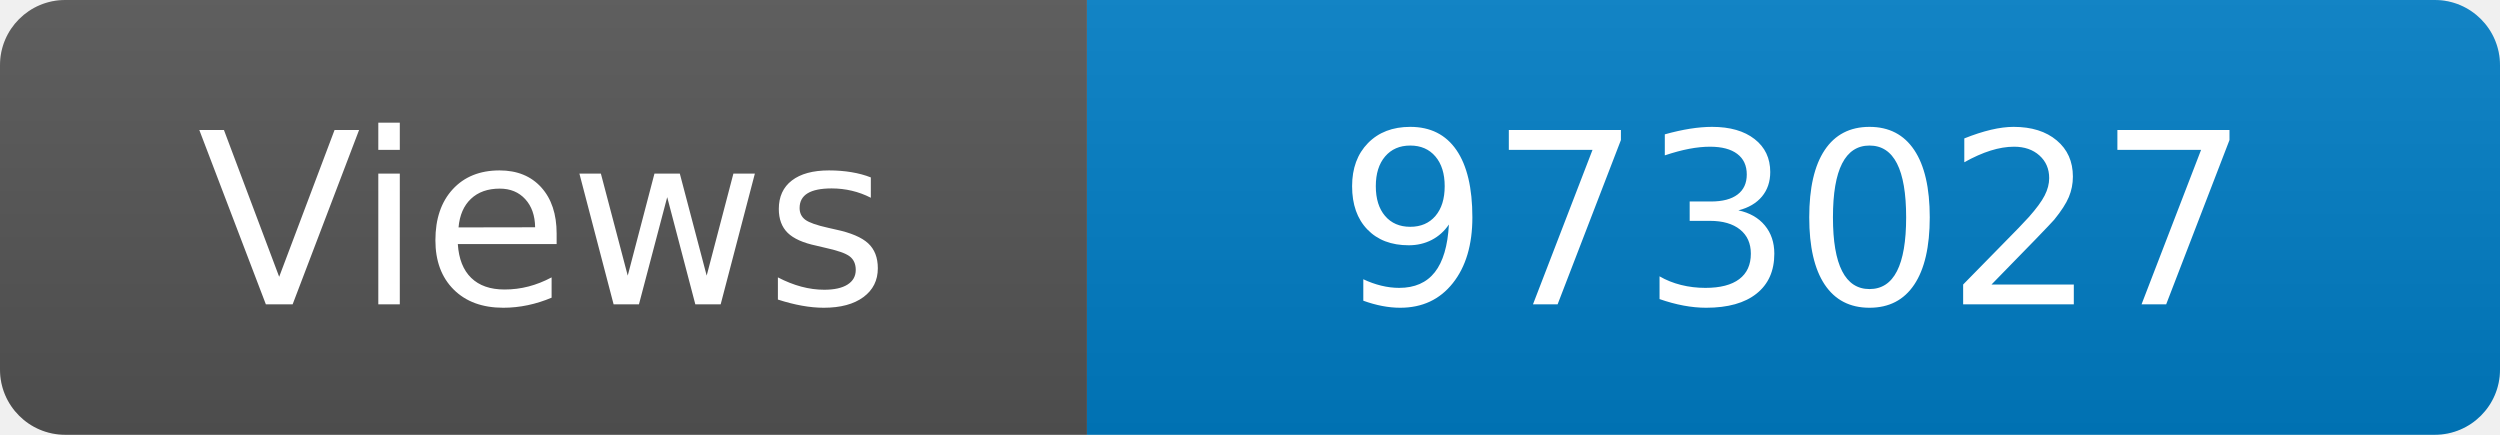
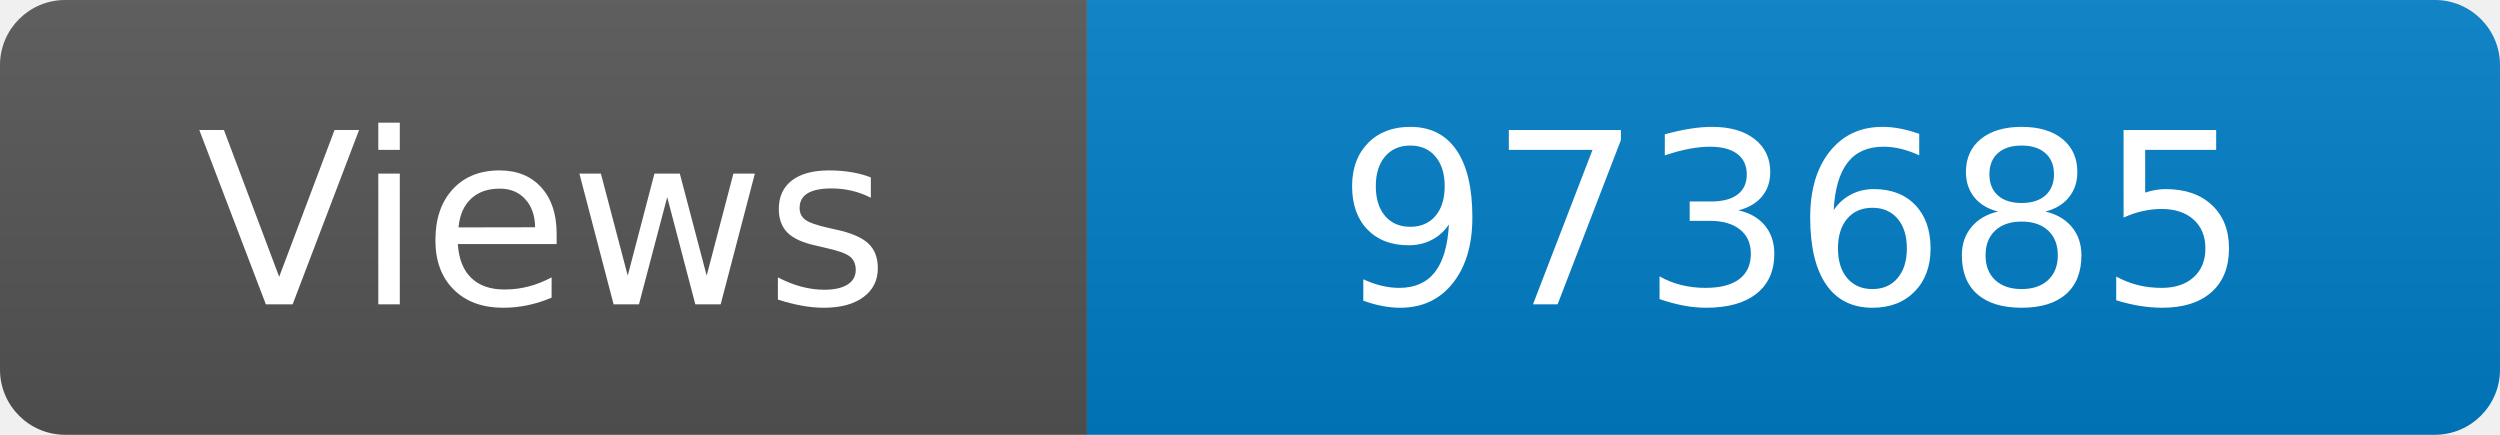
<svg xmlns="http://www.w3.org/2000/svg" width="115" height="20" role="img" aria-label="Maintained?: yes">
  <linearGradient id="s" x2="0" y2="100%">
    <stop offset="0" stop-color="#bbb" stop-opacity=".1" />
    <stop offset="1" stop-opacity=".1" />
  </linearGradient>
  <clipPath id="r">
    <rect width="115" height="20" rx="3" fill="#fff" />
  </clipPath>
  <g clip-path="url(#r)">
    <rect width="50" height="20" fill="#555" />
    <rect x="50" width="160" height="20" fill="#007ec6" />
    <rect width="115" height="20" fill="url(#s)" />
  </g>
  <g fill="#fff" text-anchor="middle" font-family="Verdana,Geneva,DejaVu Sans,sans-serif" font-size="110">
    <text x="250" y="140" transform="scale(.1)" fill="#fff">Views</text>
-     <text x="825" y="140" transform="scale(.1)" fill="#fff">973027</text>
+     <text x="825" y="140" transform="scale(.1)" fill="#fff">973685</text>
  </g>
</svg>
